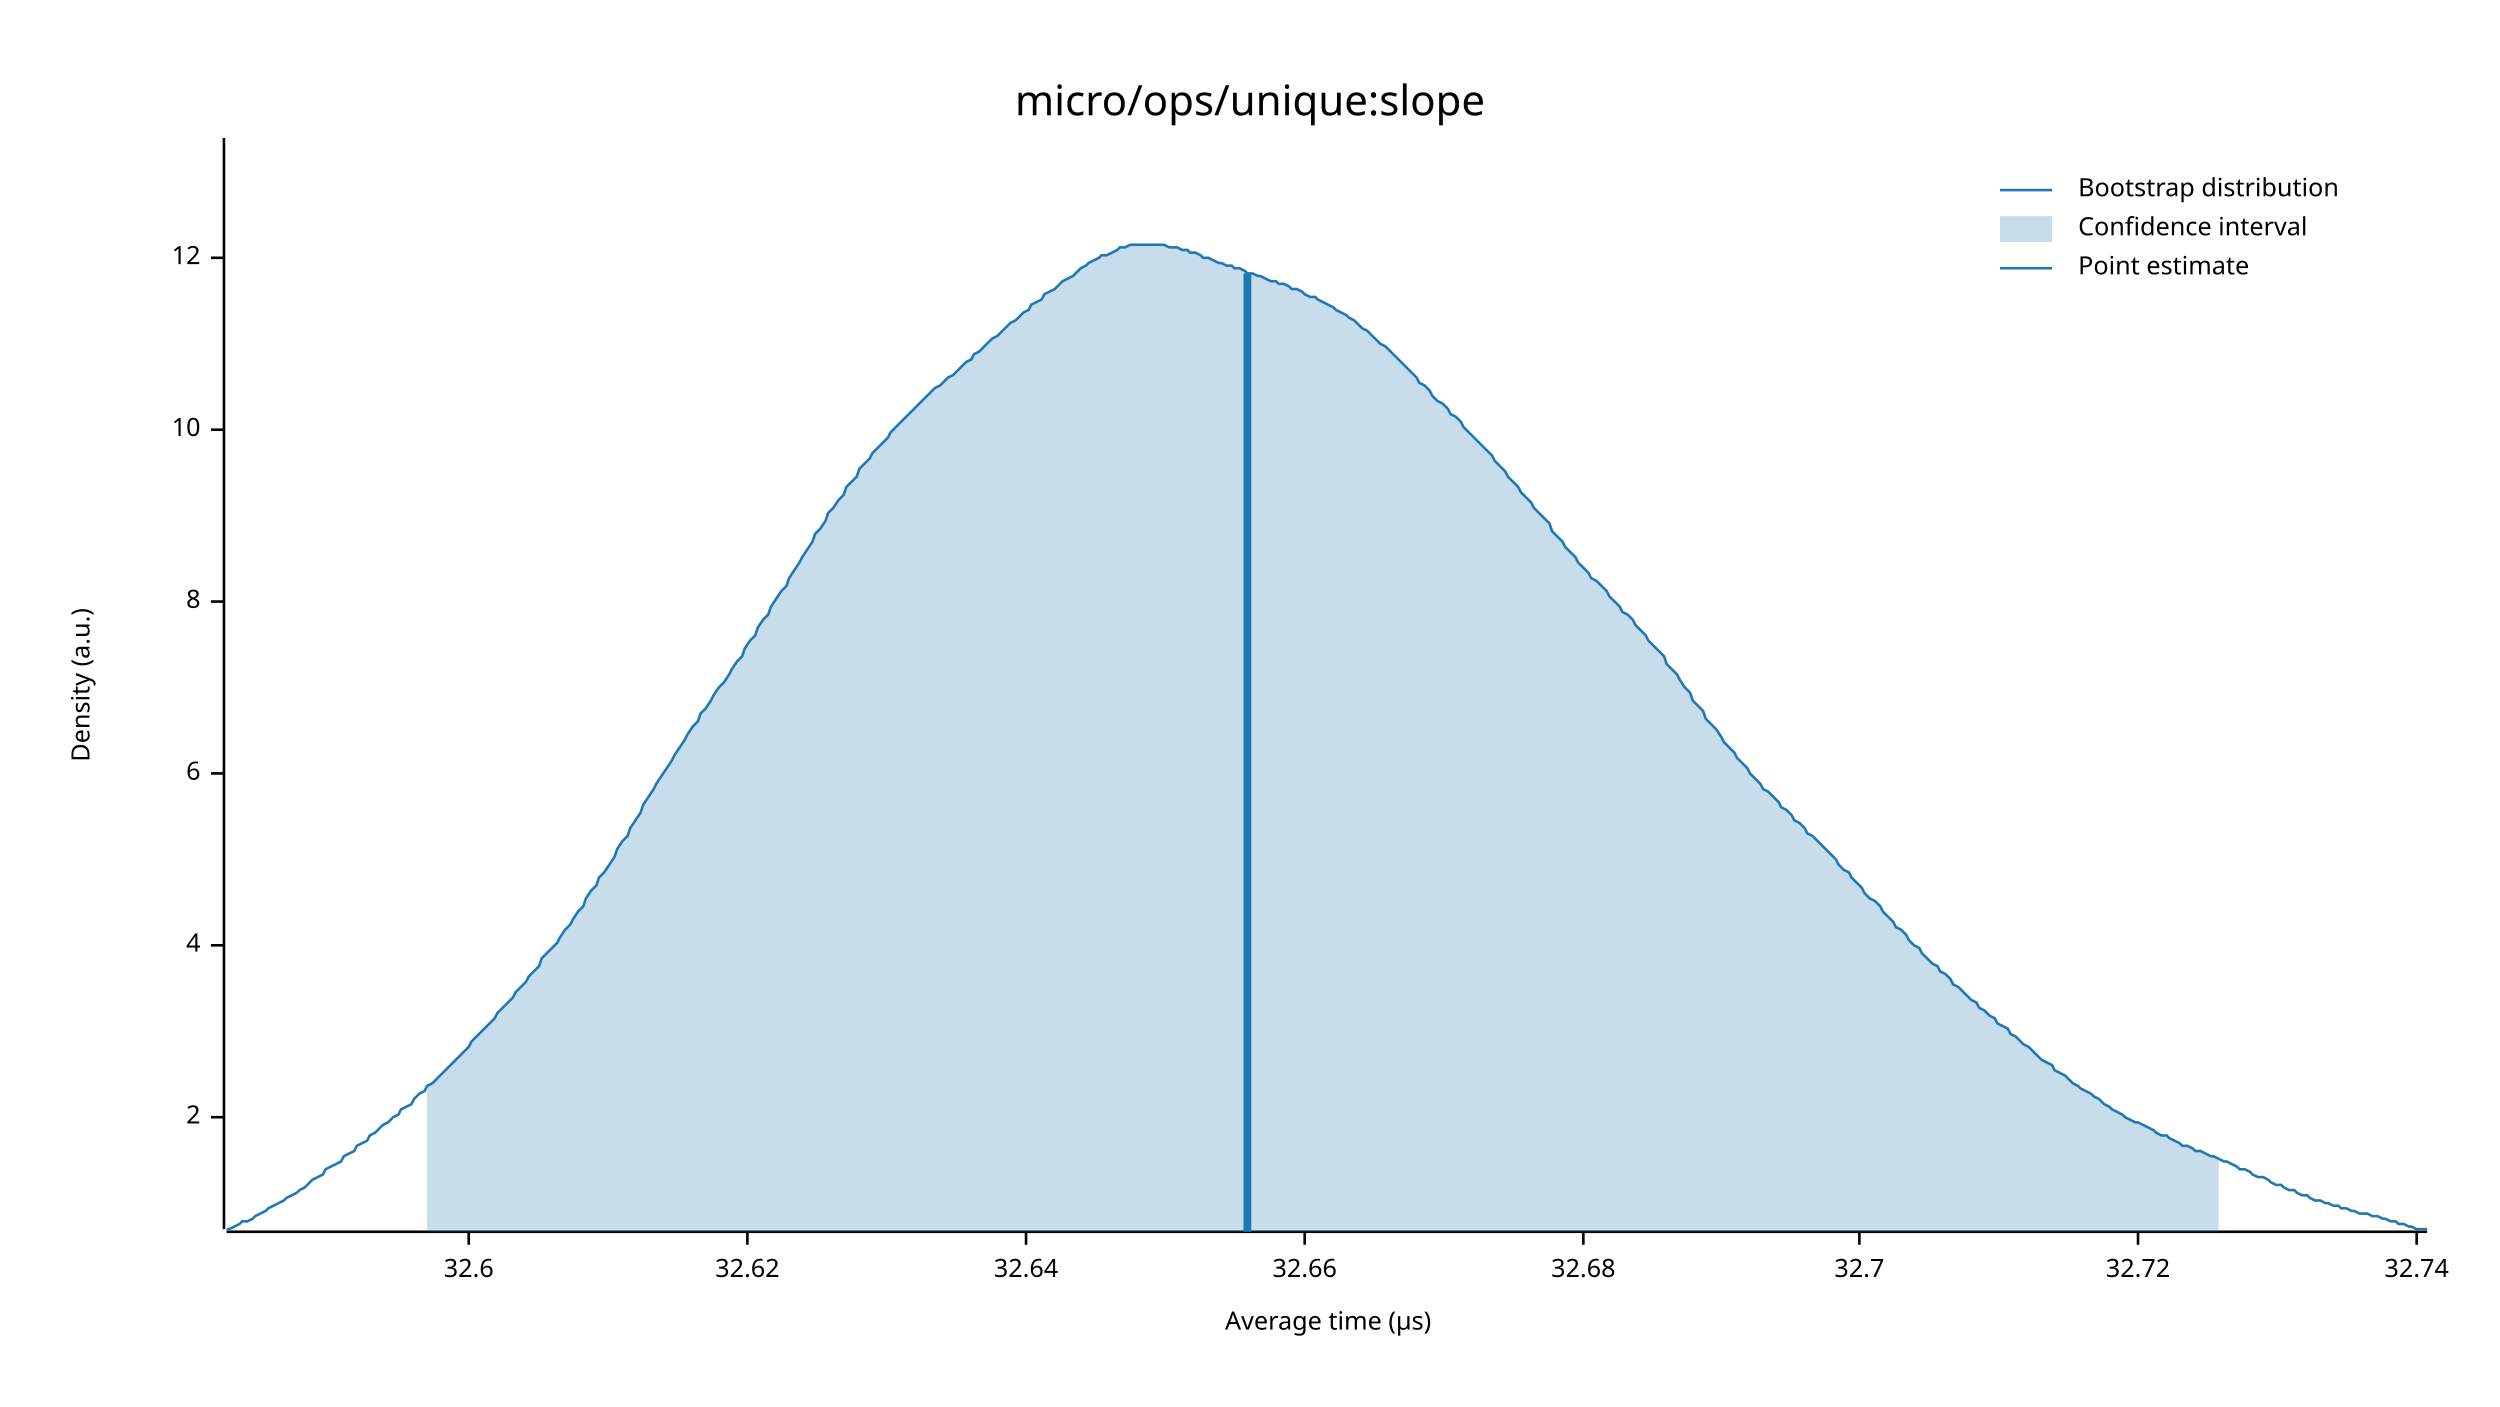
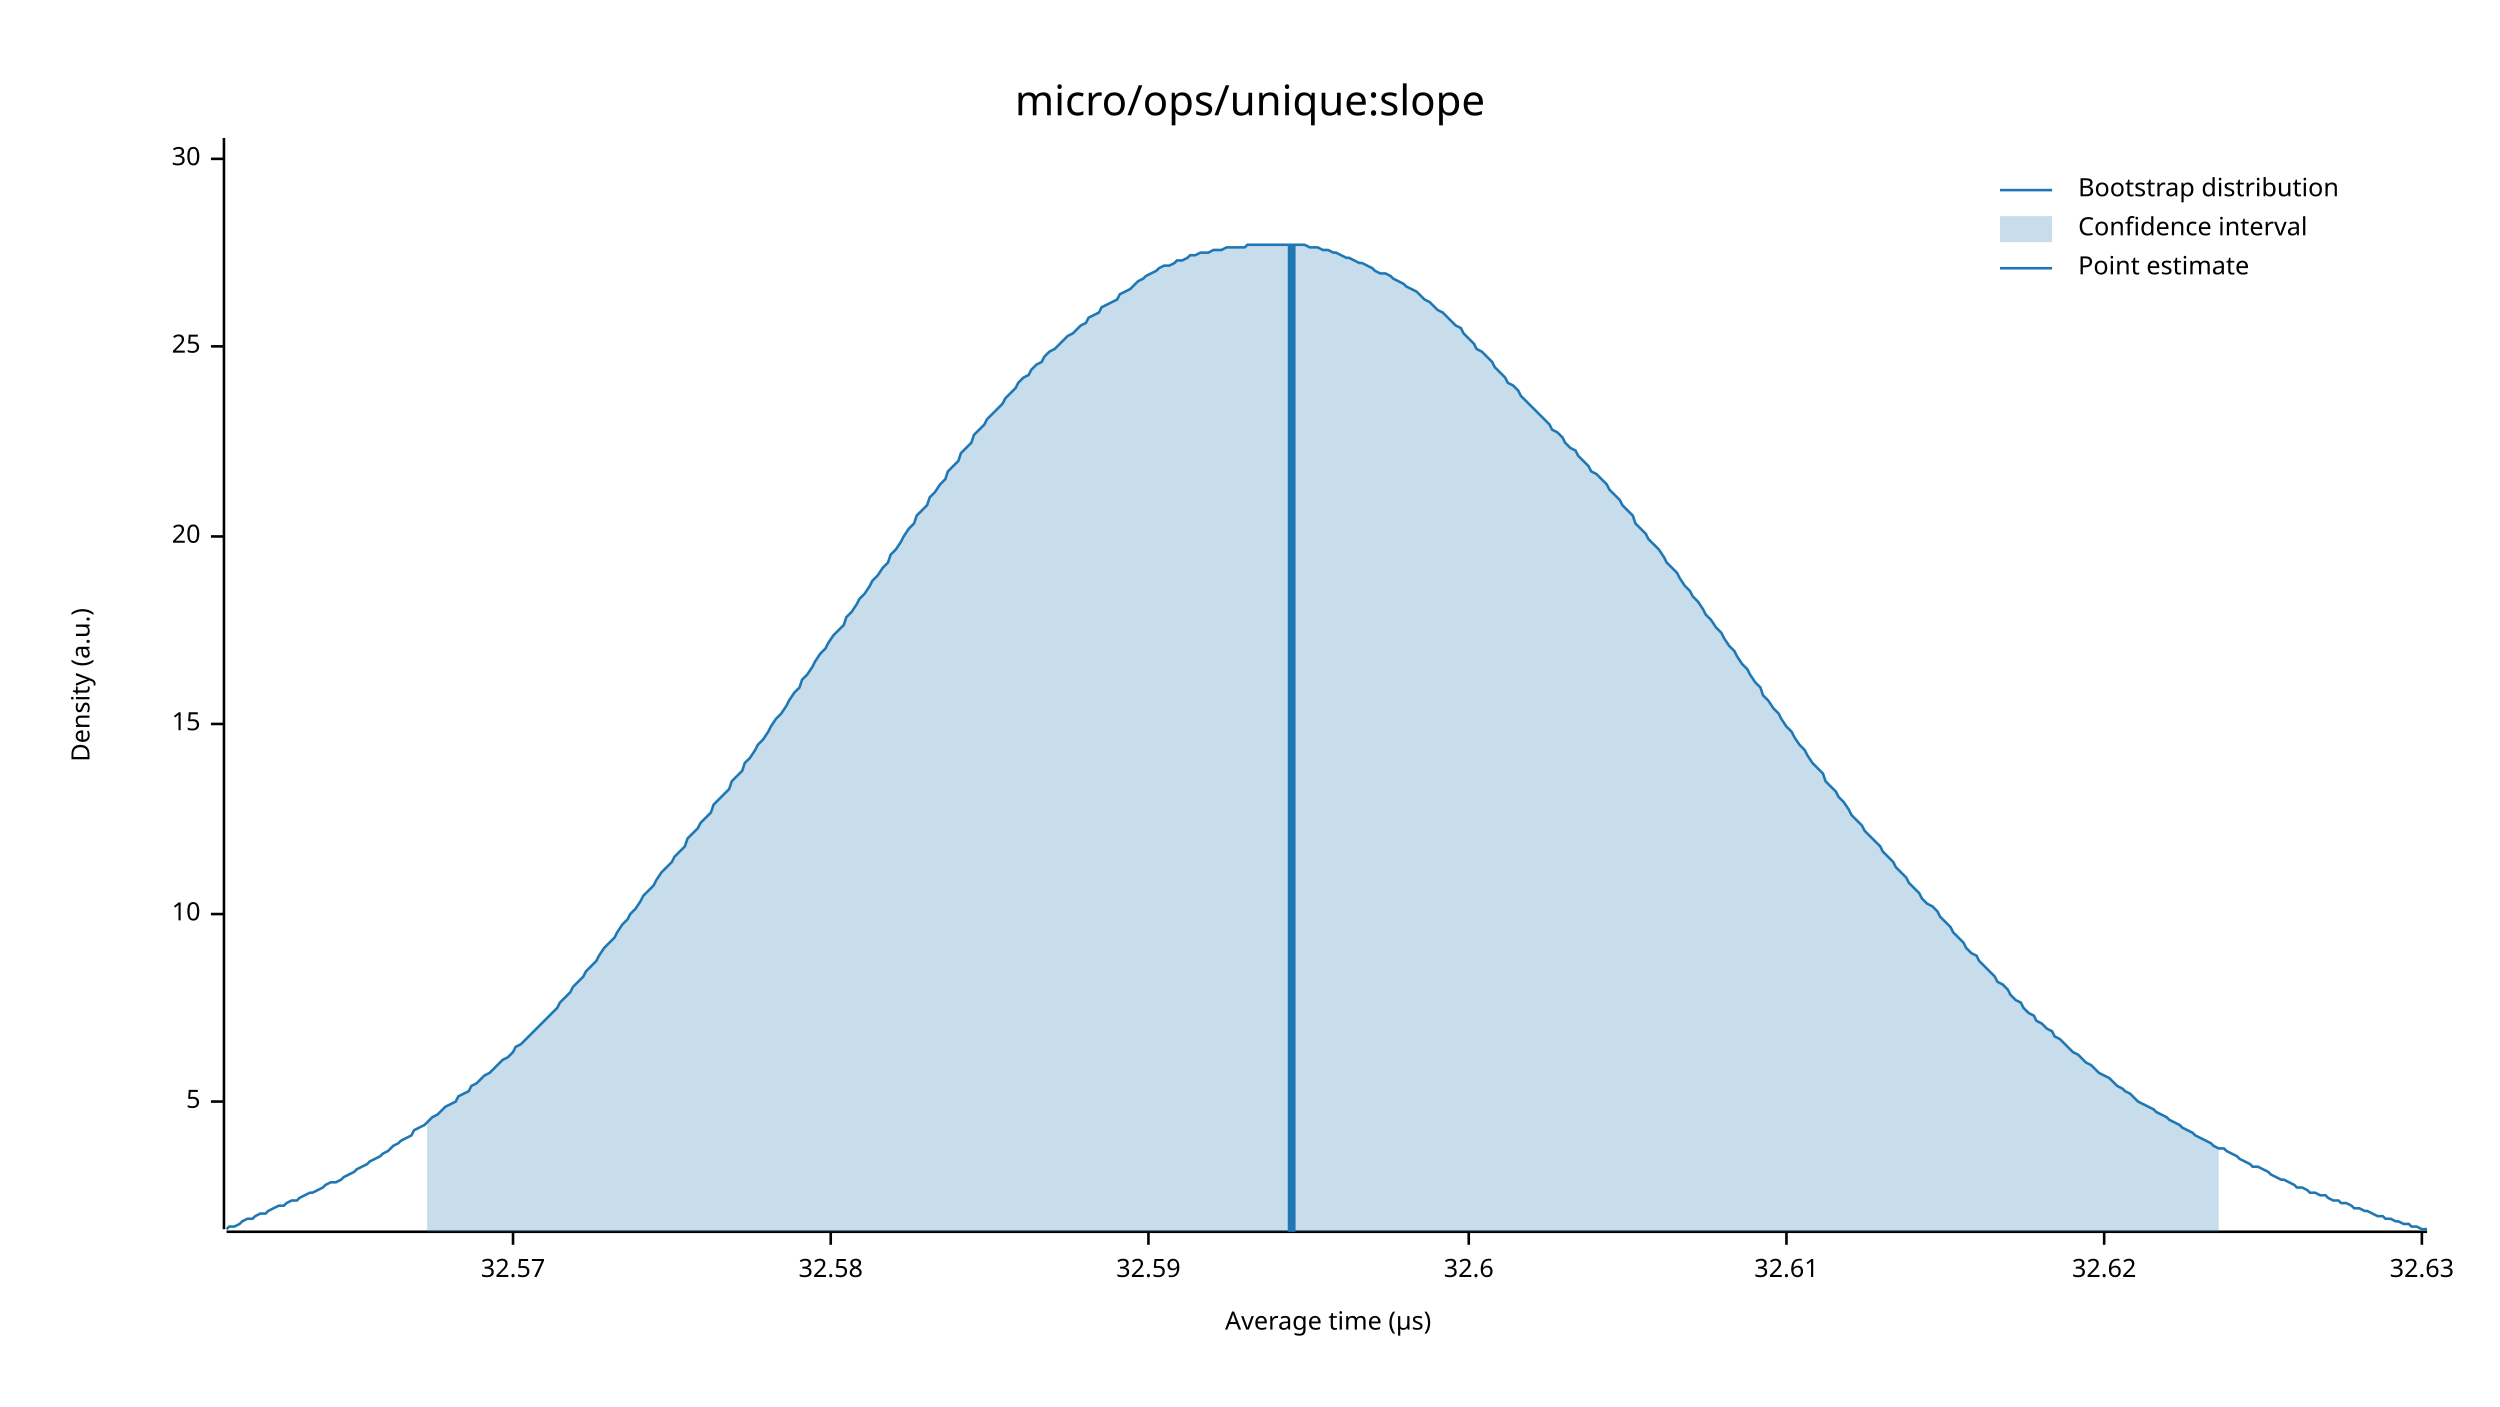
<svg xmlns="http://www.w3.org/2000/svg" width="960" height="540" viewBox="0 0 960 540">
  <text x="480" y="32" dy="0.76em" text-anchor="middle" font-family="sans-serif" font-size="16.129" opacity="1" fill="#000000">
micro/ops/unique:slope
</text>
  <text x="27" y="263" dy="0.76em" text-anchor="middle" font-family="sans-serif" font-size="9.677" opacity="1" fill="#000000" transform="rotate(270, 27, 263)">
Density (a.u.)
</text>
  <text x="510" y="513" dy="-0.5ex" text-anchor="middle" font-family="sans-serif" font-size="9.677" opacity="1" fill="#000000">
Average time (µs)
</text>
  <polyline fill="none" opacity="1" stroke="#000000" stroke-width="1" points="86,53 86,472 " />
-   <text x="77" y="429" dy="0.5ex" text-anchor="end" font-family="sans-serif" font-size="9.677" opacity="1" fill="#000000">
- 2
+   <text x="77" y="423" dy="0.5ex" text-anchor="end" font-family="sans-serif" font-size="9.677" opacity="1" fill="#000000">
+ 5
</text>
-   <polyline fill="none" opacity="1" stroke="#000000" stroke-width="1" points="81,429 86,429 " />
-   <text x="77" y="363" dy="0.5ex" text-anchor="end" font-family="sans-serif" font-size="9.677" opacity="1" fill="#000000">
- 4
- </text>
-   <polyline fill="none" opacity="1" stroke="#000000" stroke-width="1" points="81,363 86,363 " />
-   <text x="77" y="297" dy="0.5ex" text-anchor="end" font-family="sans-serif" font-size="9.677" opacity="1" fill="#000000">
- 6
- </text>
-   <polyline fill="none" opacity="1" stroke="#000000" stroke-width="1" points="81,297 86,297 " />
-   <text x="77" y="231" dy="0.5ex" text-anchor="end" font-family="sans-serif" font-size="9.677" opacity="1" fill="#000000">
- 8
- </text>
-   <polyline fill="none" opacity="1" stroke="#000000" stroke-width="1" points="81,231 86,231 " />
-   <text x="77" y="165" dy="0.5ex" text-anchor="end" font-family="sans-serif" font-size="9.677" opacity="1" fill="#000000">
+   <polyline fill="none" opacity="1" stroke="#000000" stroke-width="1" points="81,423 86,423 " />
+   <text x="77" y="351" dy="0.5ex" text-anchor="end" font-family="sans-serif" font-size="9.677" opacity="1" fill="#000000">
10
</text>
-   <polyline fill="none" opacity="1" stroke="#000000" stroke-width="1" points="81,165 86,165 " />
-   <text x="77" y="99" dy="0.5ex" text-anchor="end" font-family="sans-serif" font-size="9.677" opacity="1" fill="#000000">
- 12
+   <polyline fill="none" opacity="1" stroke="#000000" stroke-width="1" points="81,351 86,351 " />
+   <text x="77" y="278" dy="0.5ex" text-anchor="end" font-family="sans-serif" font-size="9.677" opacity="1" fill="#000000">
+ 15
</text>
-   <polyline fill="none" opacity="1" stroke="#000000" stroke-width="1" points="81,99 86,99 " />
+   <polyline fill="none" opacity="1" stroke="#000000" stroke-width="1" points="81,278 86,278 " />
+   <text x="77" y="206" dy="0.5ex" text-anchor="end" font-family="sans-serif" font-size="9.677" opacity="1" fill="#000000">
+ 20
+ </text>
+   <polyline fill="none" opacity="1" stroke="#000000" stroke-width="1" points="81,206 86,206 " />
+   <text x="77" y="133" dy="0.5ex" text-anchor="end" font-family="sans-serif" font-size="9.677" opacity="1" fill="#000000">
+ 25
+ </text>
+   <polyline fill="none" opacity="1" stroke="#000000" stroke-width="1" points="81,133 86,133 " />
+   <text x="77" y="61" dy="0.5ex" text-anchor="end" font-family="sans-serif" font-size="9.677" opacity="1" fill="#000000">
+ 30
+ </text>
+   <polyline fill="none" opacity="1" stroke="#000000" stroke-width="1" points="81,61 86,61 " />
  <polyline fill="none" opacity="1" stroke="#000000" stroke-width="1" points="87,473 932,473 " />
-   <text x="180" y="483" dy="0.76em" text-anchor="middle" font-family="sans-serif" font-size="9.677" opacity="1" fill="#000000">
+   <text x="197" y="483" dy="0.76em" text-anchor="middle" font-family="sans-serif" font-size="9.677" opacity="1" fill="#000000">
+ 32.57
+ </text>
+   <polyline fill="none" opacity="1" stroke="#000000" stroke-width="1" points="197,473 197,478 " />
+   <text x="319" y="483" dy="0.76em" text-anchor="middle" font-family="sans-serif" font-size="9.677" opacity="1" fill="#000000">
+ 32.58
+ </text>
+   <polyline fill="none" opacity="1" stroke="#000000" stroke-width="1" points="319,473 319,478 " />
+   <text x="441" y="483" dy="0.76em" text-anchor="middle" font-family="sans-serif" font-size="9.677" opacity="1" fill="#000000">
+ 32.59
+ </text>
+   <polyline fill="none" opacity="1" stroke="#000000" stroke-width="1" points="441,473 441,478 " />
+   <text x="564" y="483" dy="0.76em" text-anchor="middle" font-family="sans-serif" font-size="9.677" opacity="1" fill="#000000">
32.6
</text>
-   <polyline fill="none" opacity="1" stroke="#000000" stroke-width="1" points="180,473 180,478 " />
-   <text x="287" y="483" dy="0.76em" text-anchor="middle" font-family="sans-serif" font-size="9.677" opacity="1" fill="#000000">
+   <polyline fill="none" opacity="1" stroke="#000000" stroke-width="1" points="564,473 564,478 " />
+   <text x="686" y="483" dy="0.76em" text-anchor="middle" font-family="sans-serif" font-size="9.677" opacity="1" fill="#000000">
+ 32.61
+ </text>
+   <polyline fill="none" opacity="1" stroke="#000000" stroke-width="1" points="686,473 686,478 " />
+   <text x="808" y="483" dy="0.76em" text-anchor="middle" font-family="sans-serif" font-size="9.677" opacity="1" fill="#000000">
32.62
</text>
-   <polyline fill="none" opacity="1" stroke="#000000" stroke-width="1" points="287,473 287,478 " />
-   <text x="394" y="483" dy="0.76em" text-anchor="middle" font-family="sans-serif" font-size="9.677" opacity="1" fill="#000000">
- 32.64
+   <polyline fill="none" opacity="1" stroke="#000000" stroke-width="1" points="808,473 808,478 " />
+   <text x="930" y="483" dy="0.76em" text-anchor="middle" font-family="sans-serif" font-size="9.677" opacity="1" fill="#000000">
+ 32.63
</text>
-   <polyline fill="none" opacity="1" stroke="#000000" stroke-width="1" points="394,473 394,478 " />
-   <text x="501" y="483" dy="0.76em" text-anchor="middle" font-family="sans-serif" font-size="9.677" opacity="1" fill="#000000">
- 32.66
- </text>
-   <polyline fill="none" opacity="1" stroke="#000000" stroke-width="1" points="501,473 501,478 " />
-   <text x="608" y="483" dy="0.76em" text-anchor="middle" font-family="sans-serif" font-size="9.677" opacity="1" fill="#000000">
- 32.68
- </text>
-   <polyline fill="none" opacity="1" stroke="#000000" stroke-width="1" points="608,473 608,478 " />
-   <text x="714" y="483" dy="0.76em" text-anchor="middle" font-family="sans-serif" font-size="9.677" opacity="1" fill="#000000">
- 32.7
- </text>
-   <polyline fill="none" opacity="1" stroke="#000000" stroke-width="1" points="714,473 714,478 " />
-   <text x="821" y="483" dy="0.76em" text-anchor="middle" font-family="sans-serif" font-size="9.677" opacity="1" fill="#000000">
- 32.72
- </text>
-   <polyline fill="none" opacity="1" stroke="#000000" stroke-width="1" points="821,473 821,478 " />
-   <text x="928" y="483" dy="0.76em" text-anchor="middle" font-family="sans-serif" font-size="9.677" opacity="1" fill="#000000">
- 32.74
- </text>
-   <polyline fill="none" opacity="1" stroke="#000000" stroke-width="1" points="928,473 928,478 " />
-   <polyline fill="none" opacity="1" stroke="#1F78B4" stroke-width="1" points="87,472 88,472 90,471 92,470 93,469 95,469 97,468 98,467 100,466 102,465 103,464 105,463 107,462 109,461 110,460 112,459 114,458 115,457 117,456 119,454 120,453 122,452 124,451 125,449 127,448 129,447 131,446 132,444 134,443 136,442 137,440 139,439 141,438 142,436 144,435 146,433 147,432 149,431 151,429 153,428 154,426 156,425 158,424 159,422 161,420 163,419 164,417 166,416 168,414 169,413 171,411 173,409 175,407 176,406 178,404 180,402 181,400 183,398 185,396 186,395 188,393 190,391 191,389 193,387 195,385 197,383 198,381 200,379 202,377 203,375 205,373 207,371 208,368 210,366 212,364 214,362 215,360 217,357 219,355 220,353 222,350 224,348 225,345 227,342 229,340 230,337 232,335 234,332 236,329 237,326 239,323 241,321 242,318 244,315 246,312 247,309 249,306 251,303 252,301 254,298 256,295 258,292 259,290 261,287 263,284 264,282 266,279 268,277 269,274 271,272 273,269 274,267 276,264 278,262 280,259 281,257 283,254 285,252 286,249 288,246 290,244 291,241 293,238 295,236 296,233 298,230 300,227 302,225 303,222 305,219 307,216 308,214 310,211 312,208 313,205 315,203 317,200 318,197 320,195 322,192 324,190 325,187 327,185 329,183 330,180 332,178 334,176 335,174 337,172 339,170 341,168 342,166 344,164 346,162 347,161 349,159 351,157 352,156 354,154 356,152 357,151 359,149 361,148 363,146 364,145 366,144 368,142 369,141 371,139 373,138 374,136 376,135 378,133 379,132 381,130 383,129 385,127 386,126 388,124 390,123 391,122 393,120 395,119 396,117 398,116 400,115 401,113 403,112 405,111 407,109 408,108 410,107 412,106 413,105 415,103 417,102 418,101 420,100 422,99 423,98 425,98 427,97 429,96 430,95 432,95 434,94 435,94 437,94 439,94 440,94 442,94 444,94 445,94 447,94 449,95 451,95 452,95 454,96 456,96 457,97 459,97 461,98 462,99 464,99 466,100 468,101 469,101 471,102 473,102 474,103 476,103 478,104 479,105 481,105 483,106 484,106 486,107 488,108 490,108 491,109 493,109 495,110 496,111 498,111 500,112 501,113 503,114 505,114 506,115 508,116 510,117 512,118 513,119 515,120 517,121 518,122 520,123 522,125 523,126 525,127 527,129 528,130 530,132 532,133 534,135 535,136 537,138 539,140 540,141 542,143 544,145 545,147 547,148 549,150 550,152 552,154 554,155 556,157 557,159 559,160 561,162 562,164 564,166 566,168 567,169 569,171 571,173 573,175 574,177 576,179 578,181 579,183 581,185 583,187 584,189 586,191 588,193 589,195 591,197 593,199 595,201 596,204 598,206 600,208 601,210 603,212 605,214 606,216 608,218 610,220 611,222 613,223 615,225 617,227 618,229 620,231 622,233 623,235 625,236 627,238 628,240 630,242 632,244 633,246 635,248 637,250 639,252 640,255 642,257 644,259 645,261 647,264 649,266 650,269 652,271 654,273 655,276 657,278 659,280 661,283 662,285 664,287 666,289 667,291 669,293 671,295 672,297 674,299 676,301 677,303 679,304 681,306 683,308 684,310 686,311 688,313 689,315 691,316 693,318 694,320 696,321 698,323 700,325 701,326 703,328 705,330 706,332 708,334 710,335 711,337 713,339 715,341 716,343 718,345 720,346 722,348 723,350 725,352 727,354 728,356 730,357 732,359 733,361 735,363 737,364 738,366 740,368 742,370 744,371 745,373 747,374 749,376 750,378 752,379 754,381 755,382 757,384 759,385 760,387 762,388 764,390 766,391 767,393 769,394 771,395 772,397 774,398 776,400 777,401 779,402 781,404 782,405 784,407 786,408 788,409 789,411 791,412 793,413 794,414 796,416 798,417 799,418 801,419 803,420 804,421 806,422 808,424 810,425 811,426 813,427 815,428 816,429 818,430 820,431 821,431 823,432 825,433 827,434 828,435 830,436 832,436 833,437 835,438 837,439 838,440 840,440 842,441 843,442 845,442 847,443 849,444 850,444 852,445 854,446 855,446 857,447 859,448 860,449 862,449 864,450 865,451 867,452 869,452 871,453 872,454 874,455 876,455 877,456 879,457 881,457 882,458 884,459 886,459 887,460 889,461 891,461 893,462 894,462 896,463 898,463 899,464 901,464 903,465 904,465 906,466 908,466 909,466 911,467 913,467 915,468 916,468 918,469 920,469 921,470 923,470 925,471 926,471 928,472 930,472 932,472 " />
-   <polygon opacity="0.25" fill="#1F78B4" points="164,417 166,416 168,414 169,413 171,411 173,409 175,407 176,406 178,404 180,402 181,400 183,398 185,396 186,395 188,393 190,391 191,389 193,387 195,385 197,383 198,381 200,379 202,377 203,375 205,373 207,371 208,368 210,366 212,364 214,362 215,360 217,357 219,355 220,353 222,350 224,348 225,345 227,342 229,340 230,337 232,335 234,332 236,329 237,326 239,323 241,321 242,318 244,315 246,312 247,309 249,306 251,303 252,301 254,298 256,295 258,292 259,290 261,287 263,284 264,282 266,279 268,277 269,274 271,272 273,269 274,267 276,264 278,262 280,259 281,257 283,254 285,252 286,249 288,246 290,244 291,241 293,238 295,236 296,233 298,230 300,227 302,225 303,222 305,219 307,216 308,214 310,211 312,208 313,205 315,203 317,200 318,197 320,195 322,192 324,190 325,187 327,185 329,183 330,180 332,178 334,176 335,174 337,172 339,170 341,168 342,166 344,164 346,162 347,161 349,159 351,157 352,156 354,154 356,152 357,151 359,149 361,148 363,146 364,145 366,144 368,142 369,141 371,139 373,138 374,136 376,135 378,133 379,132 381,130 383,129 385,127 386,126 388,124 390,123 391,122 393,120 395,119 396,117 398,116 400,115 401,113 403,112 405,111 407,109 408,108 410,107 412,106 413,105 415,103 417,102 418,101 420,100 422,99 423,98 425,98 427,97 429,96 430,95 432,95 434,94 435,94 437,94 439,94 440,94 442,94 444,94 445,94 447,94 449,95 451,95 452,95 454,96 456,96 457,97 459,97 461,98 462,99 464,99 466,100 468,101 469,101 471,102 473,102 474,103 476,103 478,104 479,105 481,105 483,106 484,106 486,107 488,108 490,108 491,109 493,109 495,110 496,111 498,111 500,112 501,113 503,114 505,114 506,115 508,116 510,117 512,118 513,119 515,120 517,121 518,122 520,123 522,125 523,126 525,127 527,129 528,130 530,132 532,133 534,135 535,136 537,138 539,140 540,141 542,143 544,145 545,147 547,148 549,150 550,152 552,154 554,155 556,157 557,159 559,160 561,162 562,164 564,166 566,168 567,169 569,171 571,173 573,175 574,177 576,179 578,181 579,183 581,185 583,187 584,189 586,191 588,193 589,195 591,197 593,199 595,201 596,204 598,206 600,208 601,210 603,212 605,214 606,216 608,218 610,220 611,222 613,223 615,225 617,227 618,229 620,231 622,233 623,235 625,236 627,238 628,240 630,242 632,244 633,246 635,248 637,250 639,252 640,255 642,257 644,259 645,261 647,264 649,266 650,269 652,271 654,273 655,276 657,278 659,280 661,283 662,285 664,287 666,289 667,291 669,293 671,295 672,297 674,299 676,301 677,303 679,304 681,306 683,308 684,310 686,311 688,313 689,315 691,316 693,318 694,320 696,321 698,323 700,325 701,326 703,328 705,330 706,332 708,334 710,335 711,337 713,339 715,341 716,343 718,345 720,346 722,348 723,350 725,352 727,354 728,356 730,357 732,359 733,361 735,363 737,364 738,366 740,368 742,370 744,371 745,373 747,374 749,376 750,378 752,379 754,381 755,382 757,384 759,385 760,387 762,388 764,390 766,391 767,393 769,394 771,395 772,397 774,398 776,400 777,401 779,402 781,404 782,405 784,407 786,408 788,409 789,411 791,412 793,413 794,414 796,416 798,417 799,418 801,419 803,420 804,421 806,422 808,424 810,425 811,426 813,427 815,428 816,429 818,430 820,431 821,431 823,432 825,433 827,434 828,435 830,436 832,436 833,437 835,438 837,439 838,440 840,440 842,441 843,442 845,442 847,443 849,444 850,444 852,445 852,473 164,473 " />
-   <polyline fill="none" opacity="1" stroke="#1F78B4" stroke-width="3" points="479,473 479,105 " />
+   <polyline fill="none" opacity="1" stroke="#000000" stroke-width="1" points="930,473 930,478 " />
+   <polyline fill="none" opacity="1" stroke="#1F78B4" stroke-width="1" points="87,472 88,471 90,471 92,470 93,469 95,468 97,468 98,467 100,466 102,466 103,465 105,464 107,463 109,463 110,462 112,461 114,461 115,460 117,459 119,458 120,458 122,457 124,456 125,455 127,454 129,454 131,453 132,452 134,451 136,450 137,449 139,448 141,447 142,446 144,445 146,444 147,443 149,442 151,440 153,439 154,438 156,437 158,436 159,434 161,433 163,432 164,431 166,429 168,428 169,427 171,425 173,424 175,423 176,421 178,420 180,419 181,417 183,416 185,414 186,413 188,412 190,410 191,409 193,407 195,406 197,404 198,402 200,401 202,399 203,398 205,396 207,394 208,393 210,391 212,389 214,387 215,385 217,383 219,381 220,379 222,377 224,375 225,373 227,371 229,369 230,367 232,364 234,362 236,360 237,358 239,355 241,353 242,351 244,349 246,346 247,344 249,342 251,340 252,338 254,335 256,333 258,331 259,329 261,327 263,325 264,322 266,320 268,318 269,316 271,314 273,312 274,309 276,307 278,305 280,303 281,300 283,298 285,296 286,293 288,291 290,288 291,286 293,284 295,281 296,279 298,276 300,274 302,271 303,269 305,266 307,264 308,261 310,259 312,256 313,254 315,251 317,249 318,247 320,244 322,242 324,240 325,237 327,235 329,232 330,230 332,228 334,225 335,223 337,221 339,218 341,216 342,213 344,211 346,208 347,206 349,203 351,201 352,198 354,196 356,194 357,191 359,189 361,186 363,184 364,181 366,179 368,177 369,174 371,172 373,170 374,167 376,165 378,163 379,161 381,159 383,157 385,155 386,153 388,151 390,149 391,147 393,145 395,144 396,142 398,140 400,139 401,137 403,135 405,134 407,132 408,131 410,129 412,128 413,127 415,125 417,124 418,122 420,121 422,120 423,118 425,117 427,116 429,115 430,113 432,112 434,111 435,110 437,108 439,107 440,106 442,105 444,104 445,103 447,102 449,102 451,101 452,100 454,100 456,99 457,98 459,98 461,97 462,97 464,97 466,96 468,96 469,96 471,95 473,95 474,95 476,95 478,95 479,94 481,94 483,94 484,94 486,94 488,94 490,94 491,94 493,94 495,94 496,94 498,94 500,94 501,94 503,95 505,95 506,95 508,96 510,96 512,97 513,97 515,98 517,99 518,99 520,100 522,101 523,101 525,102 527,103 528,104 530,105 532,105 534,106 535,107 537,108 539,109 540,110 542,111 544,112 545,113 547,115 549,116 550,117 552,119 554,120 556,122 557,123 559,125 561,126 562,128 564,130 566,132 567,134 569,135 571,137 573,139 574,141 576,143 578,145 579,147 581,148 583,150 584,152 586,154 588,156 589,157 591,159 593,161 595,163 596,165 598,166 600,168 601,170 603,172 605,173 606,175 608,177 610,179 611,181 613,182 615,184 617,186 618,188 620,190 622,192 623,194 625,196 627,198 628,201 630,203 632,205 633,207 635,209 637,211 639,214 640,216 642,218 644,220 645,222 647,225 649,227 650,229 652,231 654,234 655,236 657,238 659,241 661,243 662,245 664,248 666,250 667,252 669,255 671,257 672,259 674,262 676,264 677,267 679,269 681,272 683,274 684,276 686,279 688,281 689,283 691,286 693,288 694,290 696,293 698,295 700,297 701,300 703,302 705,304 706,306 708,308 710,311 711,313 713,315 715,317 716,319 718,321 720,323 722,325 723,327 725,329 727,331 728,333 730,335 732,337 733,339 735,341 737,343 738,345 740,347 742,348 744,350 745,352 747,354 749,356 750,358 752,360 754,362 755,364 757,366 759,367 760,369 762,371 764,373 766,375 767,377 769,378 771,380 772,382 774,384 776,385 777,387 779,389 781,390 782,392 784,393 786,395 788,396 789,398 791,399 793,401 794,402 796,404 798,405 799,406 801,408 803,409 804,410 806,412 808,413 810,414 811,415 813,417 815,418 816,419 818,420 820,422 821,423 823,424 825,425 827,426 828,427 830,428 832,429 833,430 835,431 837,432 838,433 840,434 842,435 843,436 845,437 847,438 849,439 850,440 852,441 854,441 855,442 857,443 859,444 860,445 862,446 864,447 865,448 867,448 869,449 871,450 872,451 874,452 876,453 877,453 879,454 881,455 882,456 884,456 886,457 887,458 889,458 891,459 893,459 894,460 896,461 898,461 899,462 901,462 903,463 904,464 906,464 908,465 909,465 911,466 913,467 915,467 916,468 918,468 920,469 921,469 923,470 925,470 926,471 928,471 930,472 932,472 " />
+   <polygon opacity="0.25" fill="#1F78B4" points="164,431 166,429 168,428 169,427 171,425 173,424 175,423 176,421 178,420 180,419 181,417 183,416 185,414 186,413 188,412 190,410 191,409 193,407 195,406 197,404 198,402 200,401 202,399 203,398 205,396 207,394 208,393 210,391 212,389 214,387 215,385 217,383 219,381 220,379 222,377 224,375 225,373 227,371 229,369 230,367 232,364 234,362 236,360 237,358 239,355 241,353 242,351 244,349 246,346 247,344 249,342 251,340 252,338 254,335 256,333 258,331 259,329 261,327 263,325 264,322 266,320 268,318 269,316 271,314 273,312 274,309 276,307 278,305 280,303 281,300 283,298 285,296 286,293 288,291 290,288 291,286 293,284 295,281 296,279 298,276 300,274 302,271 303,269 305,266 307,264 308,261 310,259 312,256 313,254 315,251 317,249 318,247 320,244 322,242 324,240 325,237 327,235 329,232 330,230 332,228 334,225 335,223 337,221 339,218 341,216 342,213 344,211 346,208 347,206 349,203 351,201 352,198 354,196 356,194 357,191 359,189 361,186 363,184 364,181 366,179 368,177 369,174 371,172 373,170 374,167 376,165 378,163 379,161 381,159 383,157 385,155 386,153 388,151 390,149 391,147 393,145 395,144 396,142 398,140 400,139 401,137 403,135 405,134 407,132 408,131 410,129 412,128 413,127 415,125 417,124 418,122 420,121 422,120 423,118 425,117 427,116 429,115 430,113 432,112 434,111 435,110 437,108 439,107 440,106 442,105 444,104 445,103 447,102 449,102 451,101 452,100 454,100 456,99 457,98 459,98 461,97 462,97 464,97 466,96 468,96 469,96 471,95 473,95 474,95 476,95 478,95 479,94 481,94 483,94 484,94 486,94 488,94 490,94 491,94 493,94 495,94 496,94 498,94 500,94 501,94 503,95 505,95 506,95 508,96 510,96 512,97 513,97 515,98 517,99 518,99 520,100 522,101 523,101 525,102 527,103 528,104 530,105 532,105 534,106 535,107 537,108 539,109 540,110 542,111 544,112 545,113 547,115 549,116 550,117 552,119 554,120 556,122 557,123 559,125 561,126 562,128 564,130 566,132 567,134 569,135 571,137 573,139 574,141 576,143 578,145 579,147 581,148 583,150 584,152 586,154 588,156 589,157 591,159 593,161 595,163 596,165 598,166 600,168 601,170 603,172 605,173 606,175 608,177 610,179 611,181 613,182 615,184 617,186 618,188 620,190 622,192 623,194 625,196 627,198 628,201 630,203 632,205 633,207 635,209 637,211 639,214 640,216 642,218 644,220 645,222 647,225 649,227 650,229 652,231 654,234 655,236 657,238 659,241 661,243 662,245 664,248 666,250 667,252 669,255 671,257 672,259 674,262 676,264 677,267 679,269 681,272 683,274 684,276 686,279 688,281 689,283 691,286 693,288 694,290 696,293 698,295 700,297 701,300 703,302 705,304 706,306 708,308 710,311 711,313 713,315 715,317 716,319 718,321 720,323 722,325 723,327 725,329 727,331 728,333 730,335 732,337 733,339 735,341 737,343 738,345 740,347 742,348 744,350 745,352 747,354 749,356 750,358 752,360 754,362 755,364 757,366 759,367 760,369 762,371 764,373 766,375 767,377 769,378 771,380 772,382 774,384 776,385 777,387 779,389 781,390 782,392 784,393 786,395 788,396 789,398 791,399 793,401 794,402 796,404 798,405 799,406 801,408 803,409 804,410 806,412 808,413 810,414 811,415 813,417 815,418 816,419 818,420 820,422 821,423 823,424 825,425 827,426 828,427 830,428 832,429 833,430 835,431 837,432 838,433 840,434 842,435 843,436 845,437 847,438 849,439 850,440 852,441 852,473 164,473 " />
+   <polyline fill="none" opacity="1" stroke="#1F78B4" stroke-width="3" points="496,473 496,94 " />
  <text x="798" y="68" dy="0.76em" text-anchor="start" font-family="sans-serif" font-size="9.677" opacity="1" fill="#000000">
Bootstrap distribution
</text>
  <text x="798" y="83" dy="0.76em" text-anchor="start" font-family="sans-serif" font-size="9.677" opacity="1" fill="#000000">
Confidence interval
</text>
  <text x="798" y="98" dy="0.76em" text-anchor="start" font-family="sans-serif" font-size="9.677" opacity="1" fill="#000000">
Point estimate
</text>
  <polyline fill="none" opacity="1" stroke="#1F78B4" stroke-width="1" points="768,73 788,73 " />
  <rect x="768" y="83" width="20" height="10" opacity="0.25" fill="#1F78B4" stroke="none" />
  <polyline fill="none" opacity="1" stroke="#1F78B4" stroke-width="1" points="768,103 788,103 " />
</svg>
